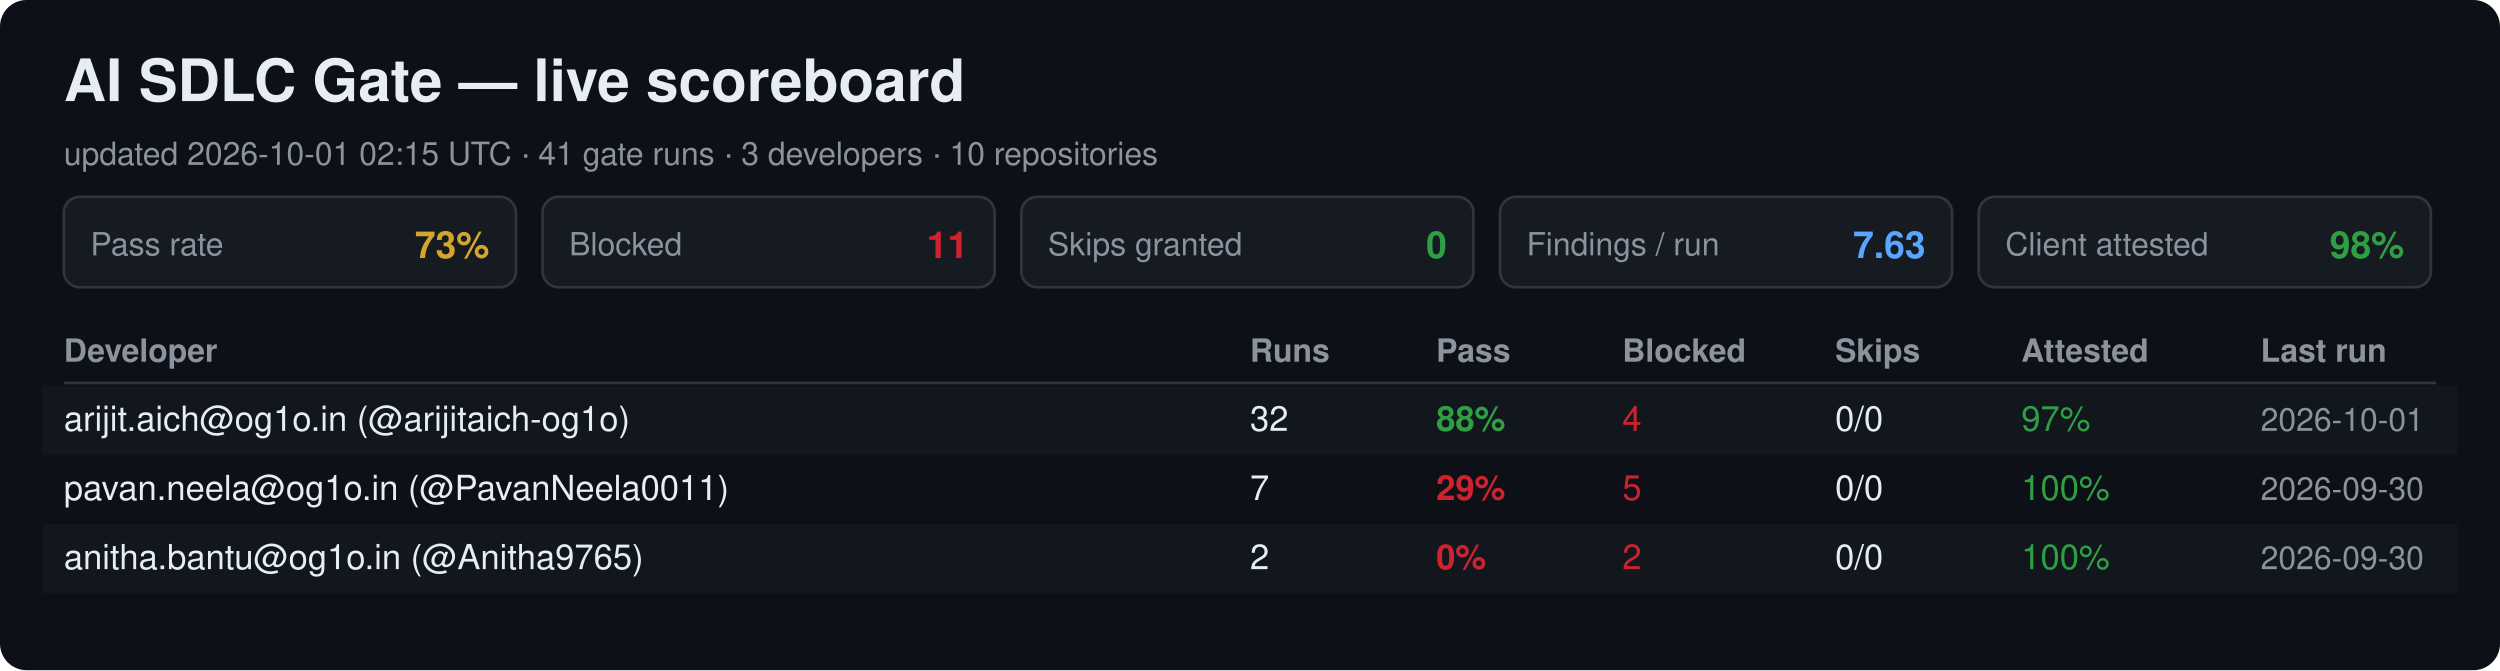
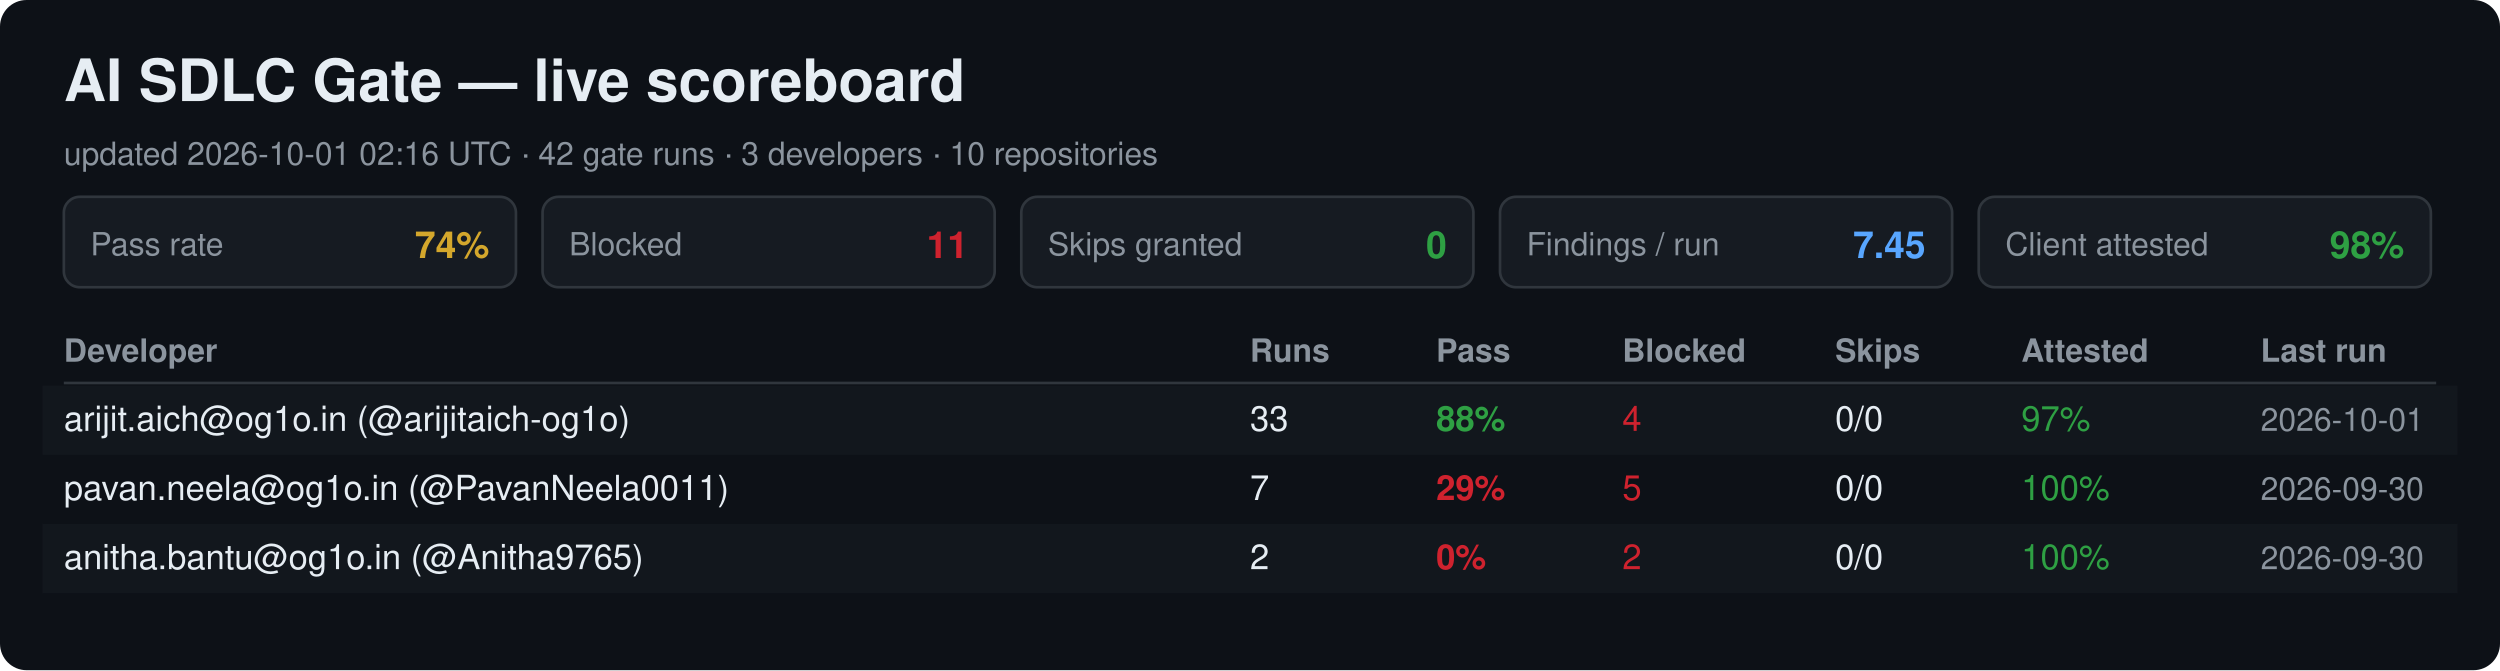
<svg xmlns="http://www.w3.org/2000/svg" width="940" height="252" viewBox="0 0 940 252" font-family="Segoe UI, Helvetica, Arial, sans-serif">
  <rect width="940" height="252" rx="10" fill="#0d1117" />
  <text x="24" y="38" font-size="22" font-weight="700" fill="#e6edf3">AI SDLC Gate — live scoreboard</text>
-   <text x="24" y="62" font-size="12" fill="#8b949e">updated 2026-10-01 02:15 UTC · 41 gate runs · 3 developers · 10 repositories</text>
+   <text x="24" y="62" font-size="12" fill="#8b949e">updated 2026-10-01 02:16 UTC · 42 gate runs · 3 developers · 10 repositories</text>
  <rect x="24" y="74" width="170" height="34" rx="6" fill="#161b22" stroke="#30363d" />
  <text x="34" y="96" font-size="12" fill="#8b949e">Pass rate</text>
-   <text x="184" y="97" font-size="14" font-weight="700" fill="#d4a72c" text-anchor="end">73%</text>
+   <text x="184" y="97" font-size="14" font-weight="700" fill="#d4a72c" text-anchor="end">74%</text>
  <rect x="204" y="74" width="170" height="34" rx="6" fill="#161b22" stroke="#30363d" />
  <text x="214" y="96" font-size="12" fill="#8b949e">Blocked</text>
  <text x="364" y="97" font-size="14" font-weight="700" fill="#cf222e" text-anchor="end">11</text>
  <rect x="384" y="74" width="170" height="34" rx="6" fill="#161b22" stroke="#30363d" />
  <text x="394" y="96" font-size="12" fill="#8b949e">Skips granted</text>
  <text x="544" y="97" font-size="14" font-weight="700" fill="#2ea043" text-anchor="end">0</text>
  <rect x="564" y="74" width="170" height="34" rx="6" fill="#161b22" stroke="#30363d" />
  <text x="574" y="96" font-size="12" fill="#8b949e">Findings / run</text>
-   <text x="724" y="97" font-size="14" font-weight="700" fill="#58a6ff" text-anchor="end">7.63</text>
+   <text x="724" y="97" font-size="14" font-weight="700" fill="#58a6ff" text-anchor="end">7.45</text>
  <rect x="744" y="74" width="170" height="34" rx="6" fill="#161b22" stroke="#30363d" />
  <text x="754" y="96" font-size="12" fill="#8b949e">Client attested</text>
  <text x="904" y="97" font-size="14" font-weight="700" fill="#2ea043" text-anchor="end">98%</text>
  <text x="24" y="136" font-size="12" font-weight="700" fill="#8b949e">Developer</text>
  <text x="470" y="136" font-size="12" font-weight="700" fill="#8b949e">Runs</text>
  <text x="540" y="136" font-size="12" font-weight="700" fill="#8b949e">Pass</text>
  <text x="610" y="136" font-size="12" font-weight="700" fill="#8b949e">Blocked</text>
  <text x="690" y="136" font-size="12" font-weight="700" fill="#8b949e">Skips</text>
  <text x="760" y="136" font-size="12" font-weight="700" fill="#8b949e">Attested</text>
  <text x="850" y="136" font-size="12" font-weight="700" fill="#8b949e">Last run</text>
  <line x1="24" y1="144" x2="916" y2="144" stroke="#30363d" />
  <rect x="16" y="145" width="908" height="26" fill="#161b22" opacity="0.6" />
  <text x="24" y="162" font-size="13" fill="#e6edf3">arijit.aich@og1o.in (@arijitaich-og1o)</text>
-   <text x="470" y="162" font-size="13" fill="#e6edf3">32</text>
+   <text x="470" y="162" font-size="13" fill="#e6edf3">33</text>
  <text x="540" y="162" font-size="13" font-weight="700" fill="#2ea043">88%</text>
  <text x="610" y="162" font-size="13" fill="#cf222e">4</text>
  <text x="690" y="162" font-size="13" fill="#e6edf3">0/0</text>
  <text x="760" y="162" font-size="13" fill="#2ea043">97%</text>
  <text x="850" y="162" font-size="12" fill="#8b949e">2026-10-01</text>
  <text x="24" y="188" font-size="13" fill="#e6edf3">pavan.neela@og1o.in (@PavanNeela0011)</text>
  <text x="470" y="188" font-size="13" fill="#e6edf3">7</text>
  <text x="540" y="188" font-size="13" font-weight="700" fill="#cf222e">29%</text>
  <text x="610" y="188" font-size="13" fill="#cf222e">5</text>
  <text x="690" y="188" font-size="13" fill="#e6edf3">0/0</text>
  <text x="760" y="188" font-size="13" fill="#2ea043">100%</text>
  <text x="850" y="188" font-size="12" fill="#8b949e">2026-09-30</text>
  <rect x="16" y="197" width="908" height="26" fill="#161b22" opacity="0.6" />
  <text x="24" y="214" font-size="13" fill="#e6edf3">anitha.bantu@og1o.in (@Anitha9765)</text>
  <text x="470" y="214" font-size="13" fill="#e6edf3">2</text>
  <text x="540" y="214" font-size="13" font-weight="700" fill="#cf222e">0%</text>
  <text x="610" y="214" font-size="13" fill="#cf222e">2</text>
  <text x="690" y="214" font-size="13" fill="#e6edf3">0/0</text>
  <text x="760" y="214" font-size="13" fill="#2ea043">100%</text>
  <text x="850" y="214" font-size="12" fill="#8b949e">2026-09-30</text>
</svg>
